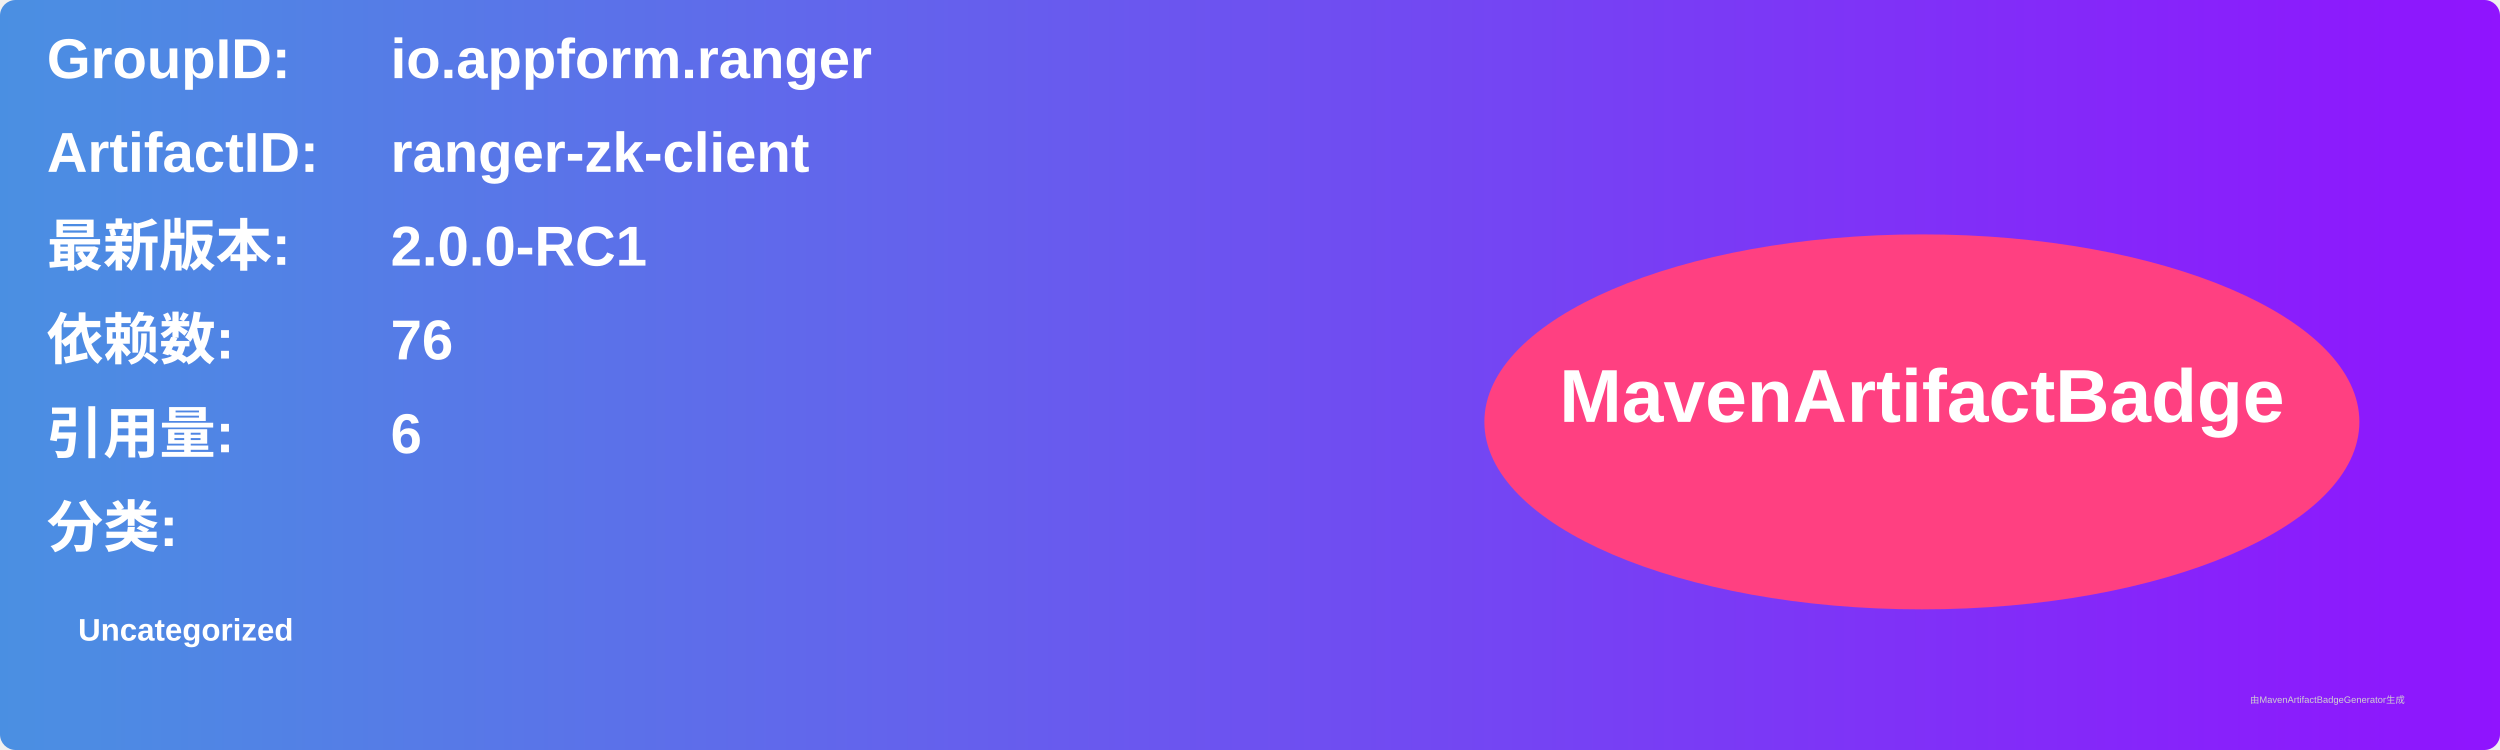
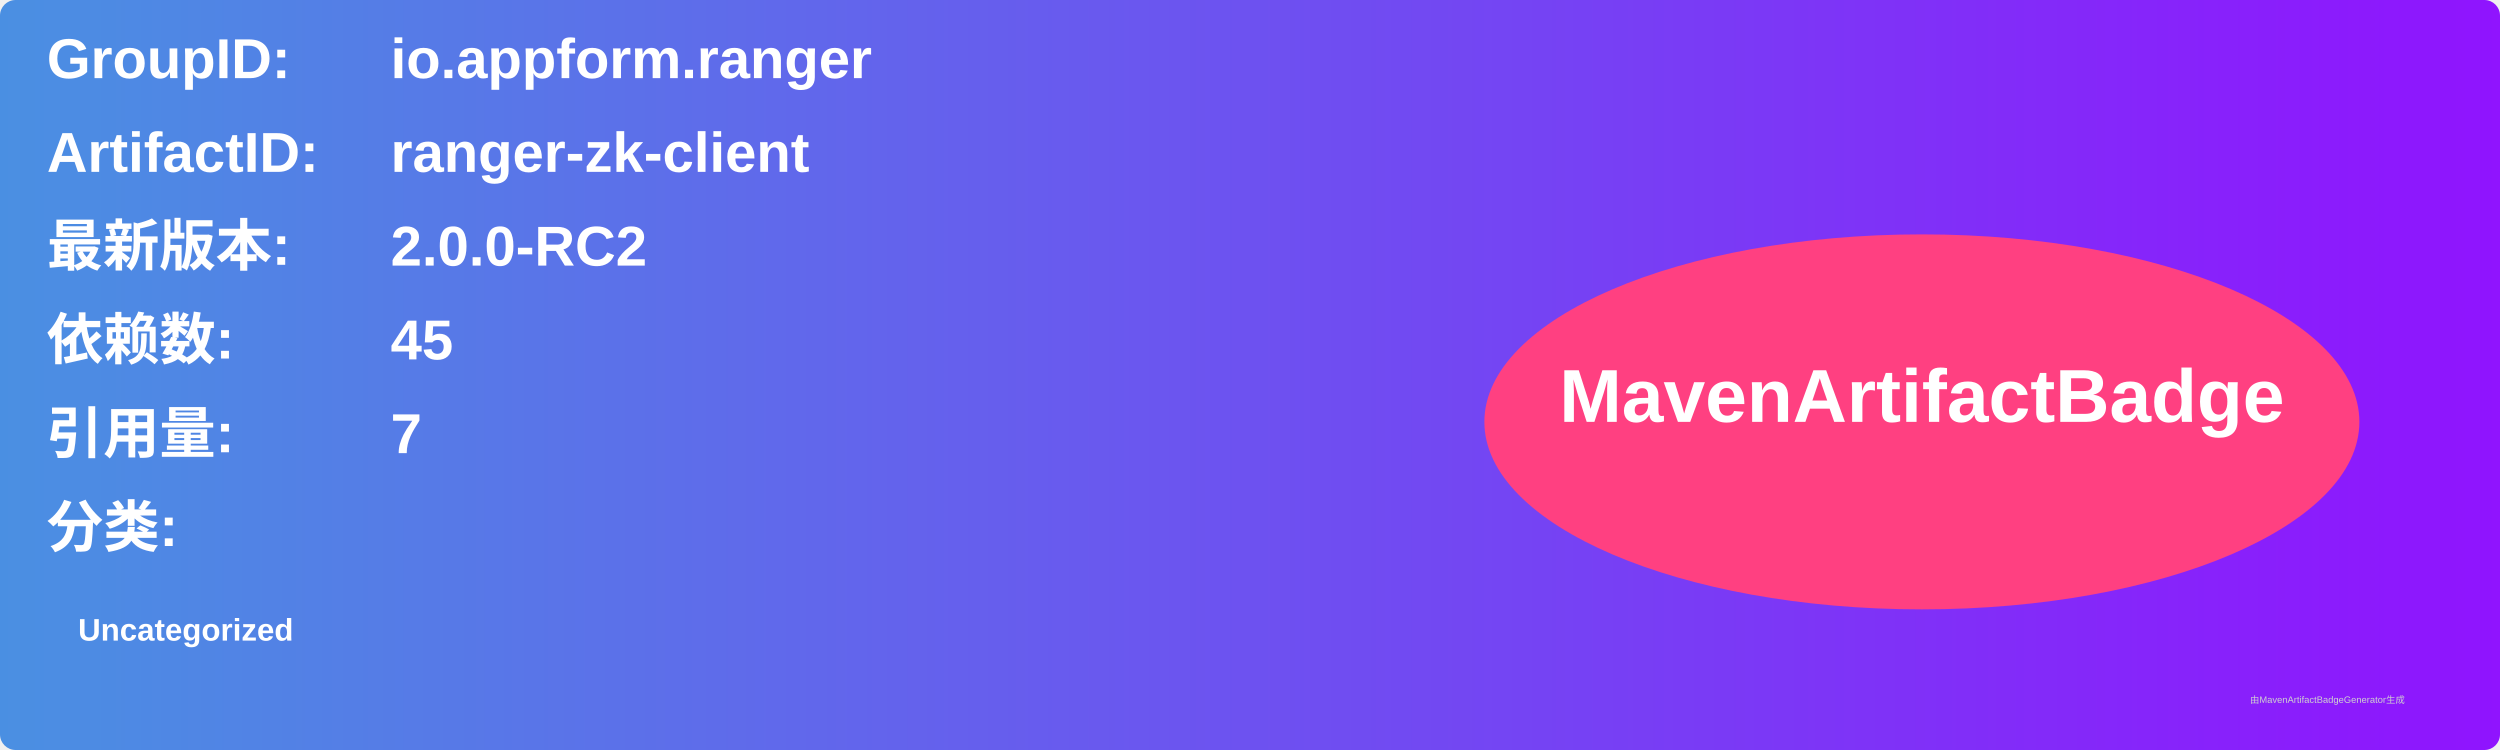
<svg xmlns="http://www.w3.org/2000/svg" width="800" height="240" viewBox="0 0 800 240">
  <linearGradient id="grad" x1="0%" y1="0%" x2="100%" y2="0%">
    <stop offset="0%" stop-color="#4a90e2" />
    <stop offset="100%" stop-color="#9013fe" />
  </linearGradient>
  <rect width="100%" height="100%" rx="5" ry="5" fill="url(#grad)" />
  <g transform="translate(15, 15)">
    <text x="0" y="10" font-family="Arial" font-size="18" fill="white" font-weight="bold" width="260">GroupID:</text>
    <text x="110" y="10" font-family="Arial" font-size="18" fill="white" font-weight="bold" width="460">io.appform.ranger</text>
    <text x="0" y="40" font-family="Arial" font-size="18" fill="white" font-weight="bold" width="260">ArtifactID:</text>
    <text x="110" y="40" font-family="Arial" font-size="18" fill="white" font-weight="bold" width="460">ranger-zk-client</text>
    <text x="0" y="70" font-family="Arial" font-size="18" fill="white" font-weight="bold">最新版本:</text>
    <text x="110" y="70" font-family="Arial" font-size="18" fill="white" font-weight="bold">
-       <tspan font-weight="bold">2.0.0-RC1</tspan>
+       <tspan font-weight="bold">2.0.0-RC2</tspan>
    </text>
    <text x="0" y="100" font-family="Arial" font-size="18" fill="white" font-weight="bold">依赖数: </text>
    <text x="110" y="100" font-family="Arial" font-size="18" fill="white">
-       <tspan font-weight="bold">76</tspan>
+       <tspan font-weight="bold">45</tspan>
    </text>
    <text x="0" y="130" font-family="Arial" font-size="18" fill="white" font-weight="bold">引用量: </text>
    <text x="110" y="130" font-family="Arial" font-size="18" fill="white">
-       <tspan font-weight="bold">6</tspan>
+       <tspan font-weight="bold">7</tspan>
    </text>
    <text x="0" y="160" font-family="Arial" font-size="18" fill="white" font-weight="bold">分类:</text>
    <text x="10" y="190" font-family="Arial" font-size="10" fill="white">
      <tspan font-weight="bold">Uncategorized</tspan>
    </text>
    <ellipse cx="600" cy="120" rx="140" ry="60" fill="#ff4081" />
    <text x="600" y="120" text-anchor="middle" font-family="Arial" font-size="24" fill="white" font-weight="bold">MavenArtifactBadge</text>
  </g>
  <text x="720" y="225" font-family="Arial" font-size="3" fill="#d0d0d0">由MavenArtifactBadgeGenerator生成</text>
</svg>
